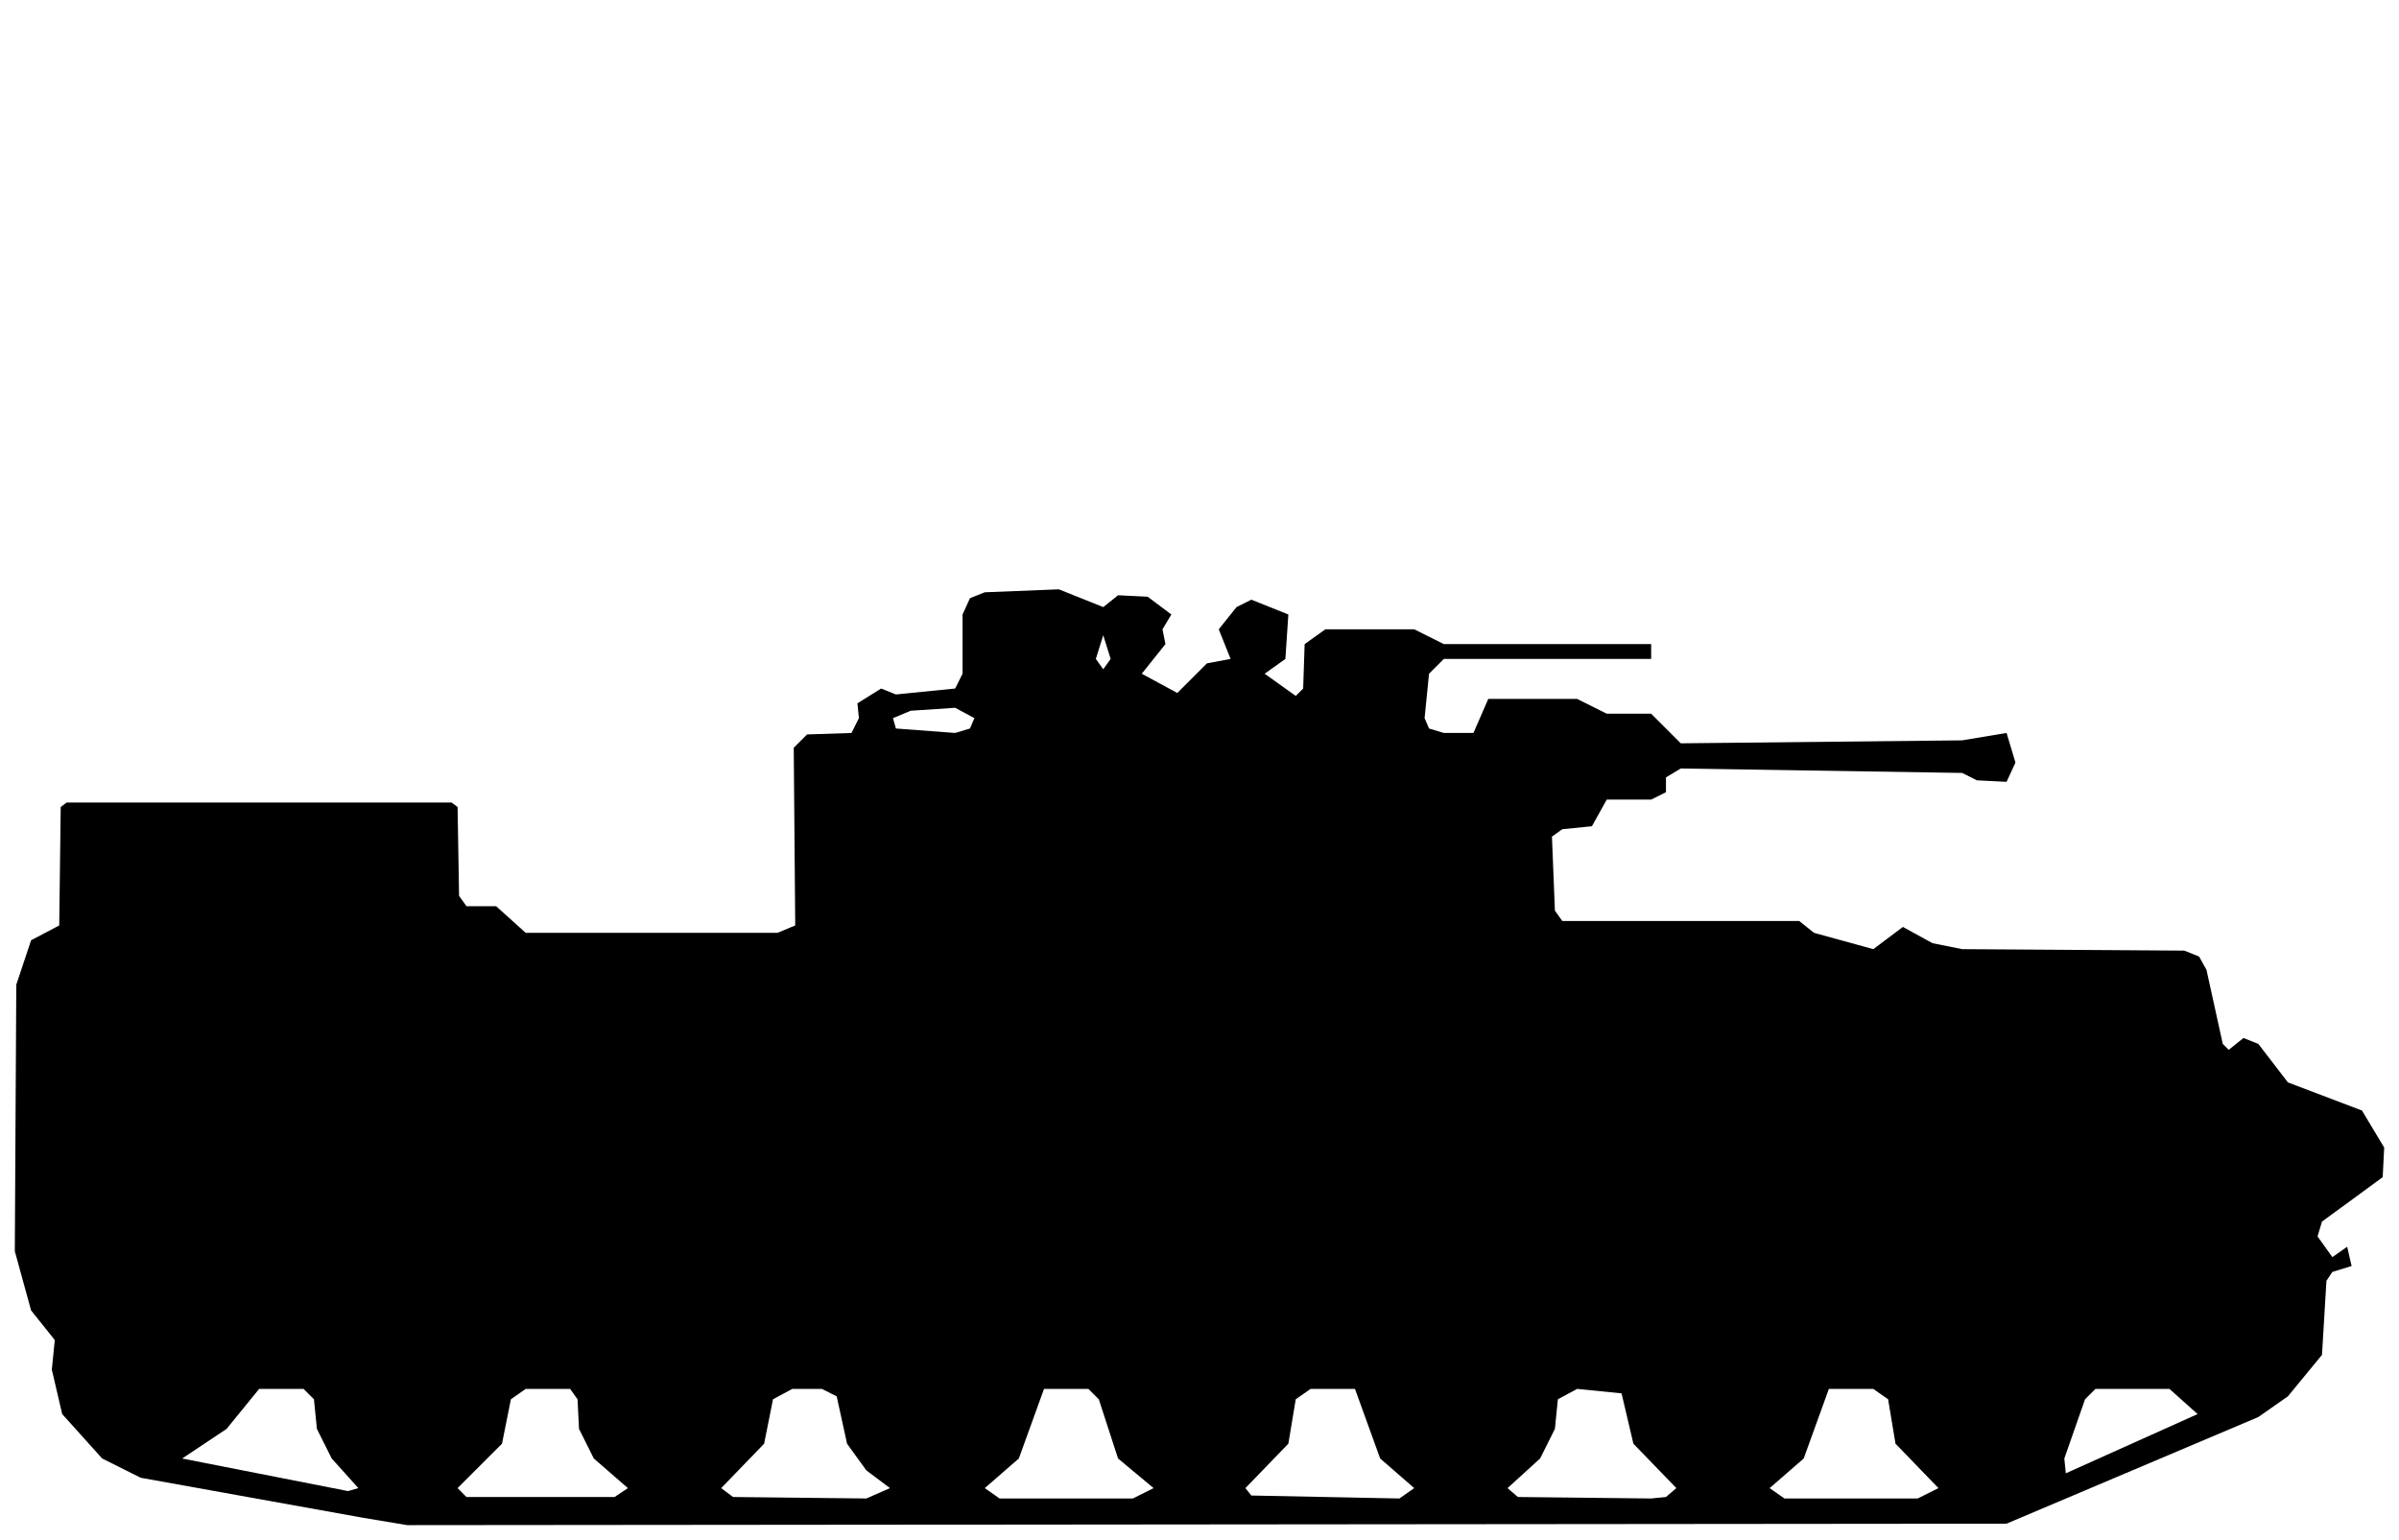
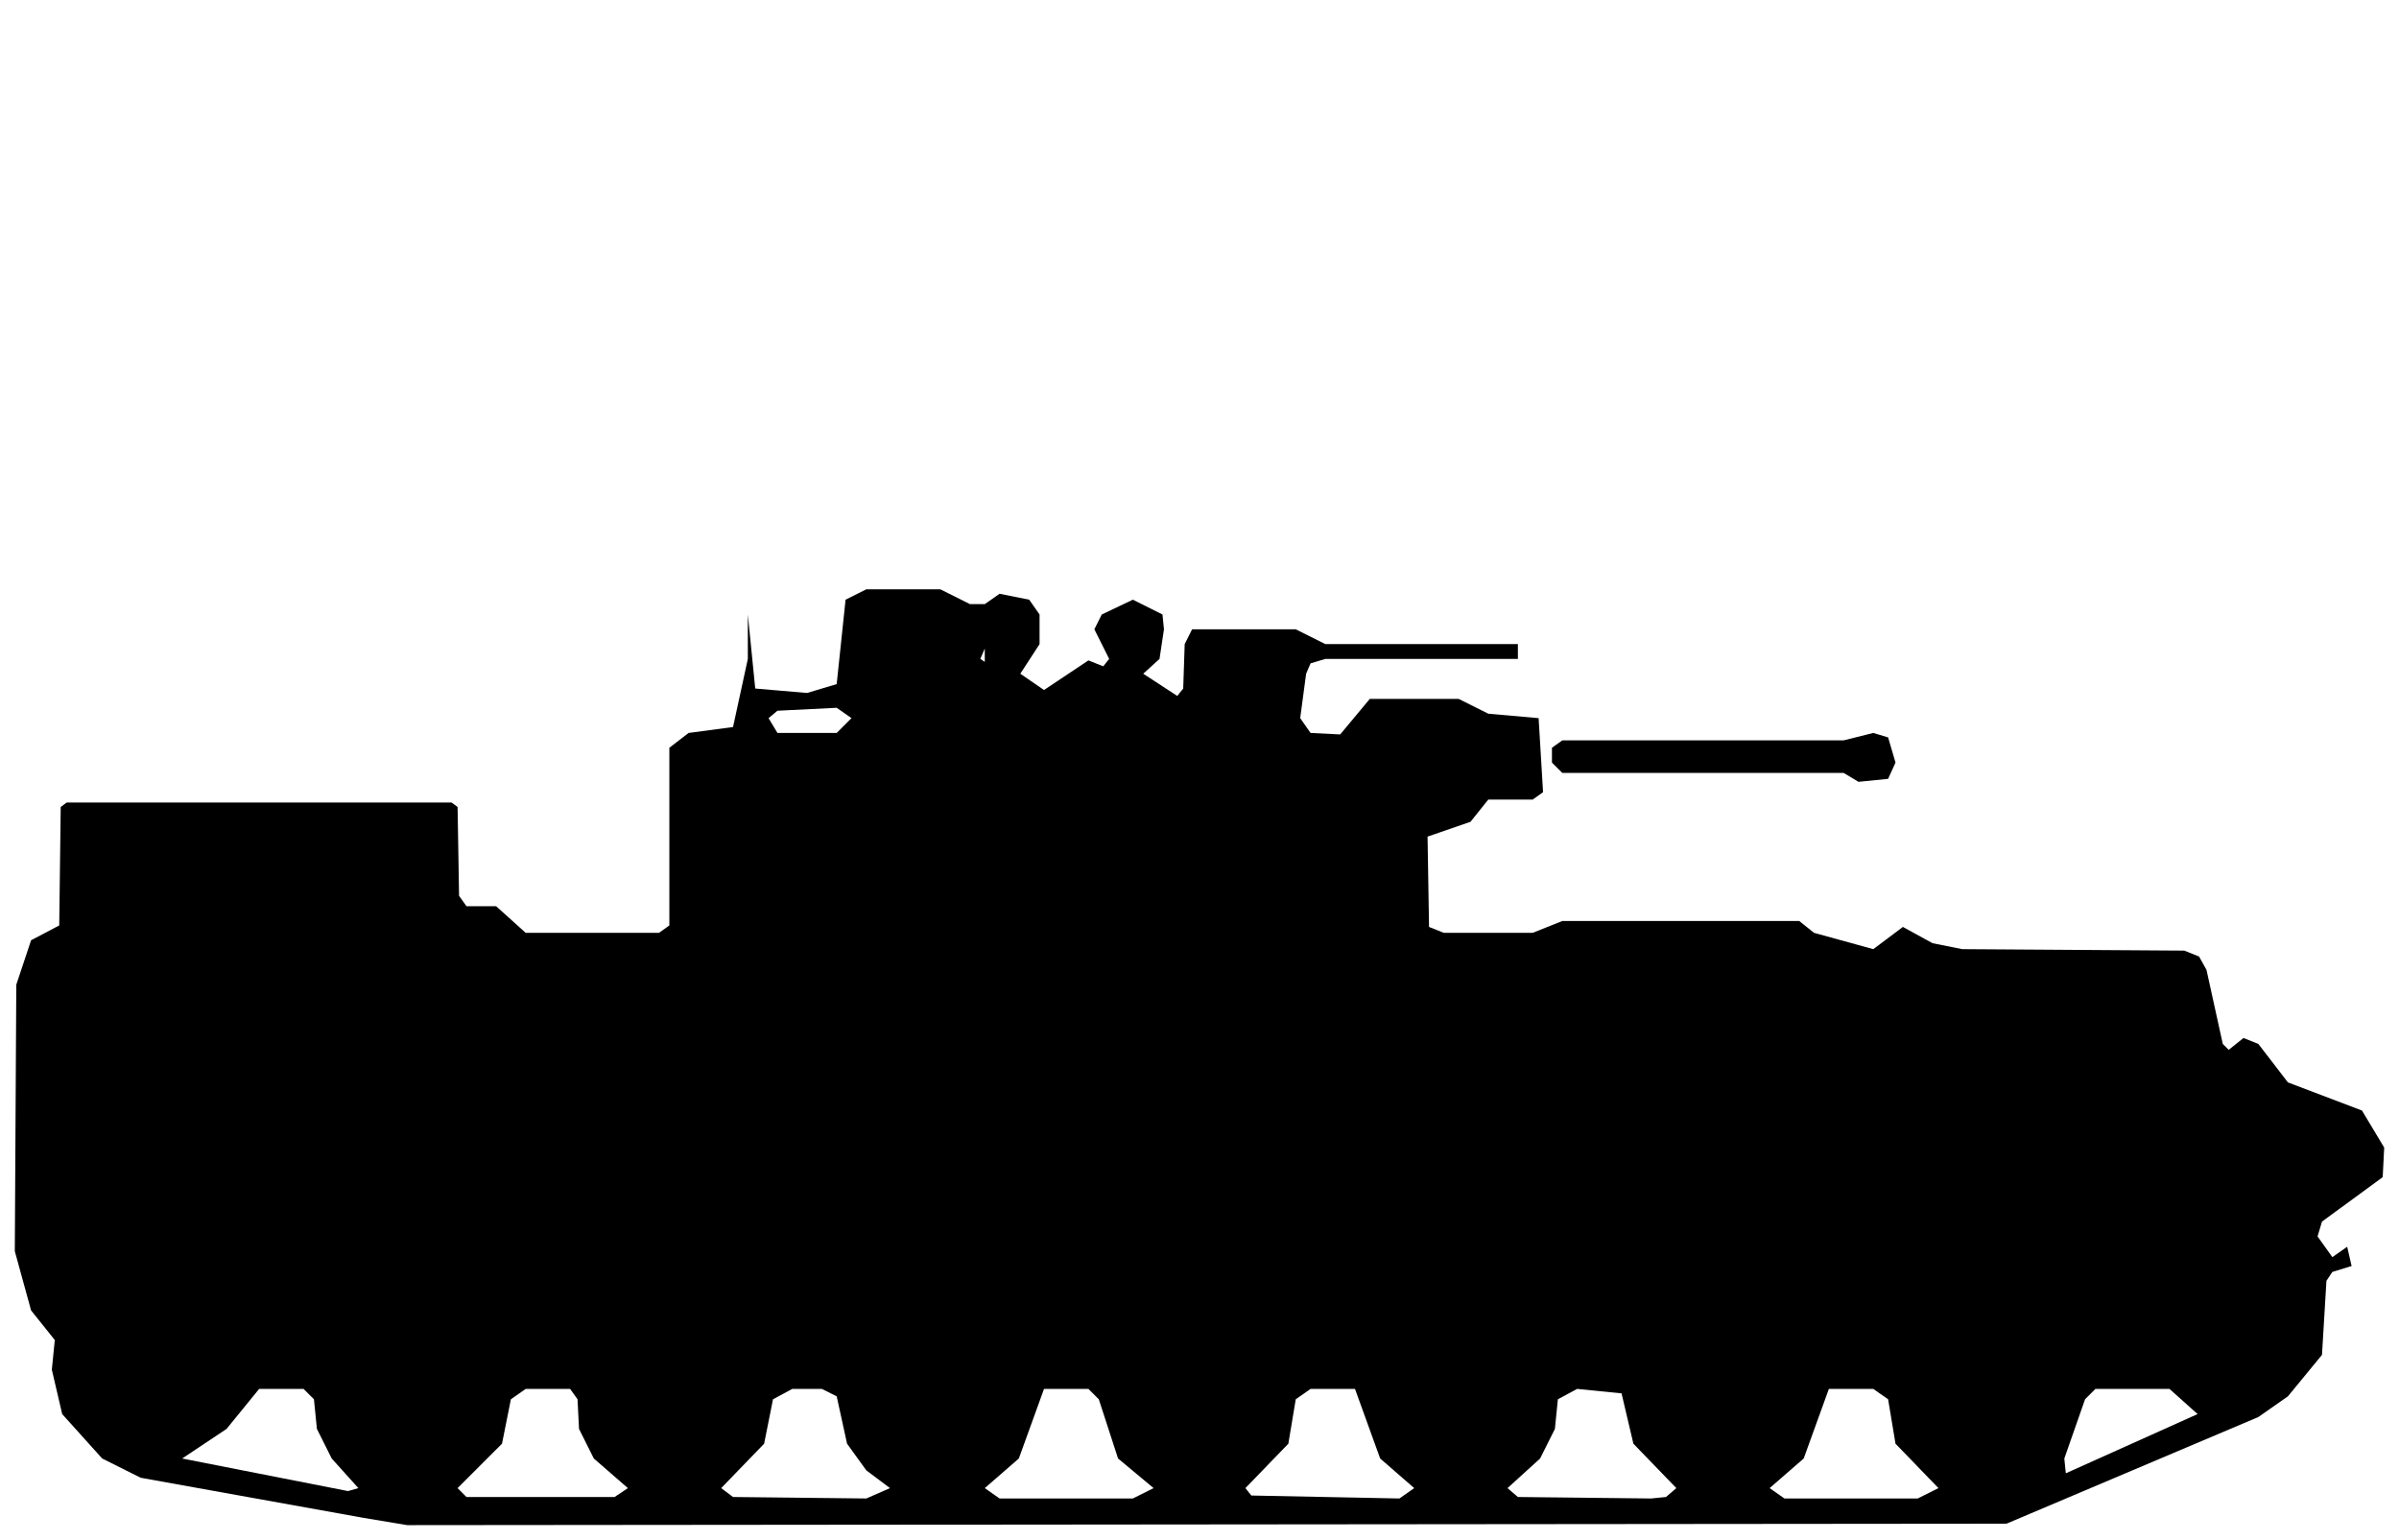
<svg xmlns="http://www.w3.org/2000/svg" viewBox="0 0 162 104" width="162" height="104" fill="currentColor" fill-rule="evenodd">
-   <path d="M24.5 102.5L27.5 103L135.5 102.9L152.5 95.7L154.5 94.3L156.8 91.5L157.1 86.5L157.5 85.9L158.8 85.5L158.5 84.2L157.5 84.9L156.5 83.5L156.8 82.5L160.9 79.5L161 77.5L159.5 75L154.5 73.1L152.5 70.5L151.5 70.1L150.5 70.9L150.1 70.5L149 65.5L148.5 64.6L147.5 64.2L132.5 64.1L130.5 63.7L128.5 62.6L126.5 64.1L122.5 63L121.5 62.2L105.5 62.2L105 61.5L104.8 56.5L105.5 56L107.5 55.8L108.5 54L111.5 54L112.5 53.5L112.5 52.5L113.5 51.9L132.5 52.2L133.5 52.7L135.5 52.8L136.1 51.5L135.5 49.5L132.5 50L113.5 50.2L111.5 48.2L108.5 48.2L106.5 47.2L100.5 47.2L99.5 49.5L97.5 49.5L96.5 49.2L96.2 48.5L96.5 45.5L97.5 44.5L111.5 44.5L111.5 43.5L97.5 43.5L95.5 42.5L89.5 42.5L88.1 43.5L88 46.5L87.5 47L85.4 45.5L86.8 44.5L87 41.5L84.5 40.5L83.5 41L82.3 42.5L83.1 44.5L81.5 44.8L79.5 46.8L77.1 45.5L78.7 43.5L78.5 42.5L79.1 41.5L77.5 40.3L75.5 40.2L74.5 41L71.5 39.8L66.5 40L65.5 40.4L65 41.5L65 45.5L64.5 46.5L60.5 46.9L59.5 46.5L59.5 45.5L59.5 46.5L57.9 47.5L58 48.5L57.5 49.5L54.5 49.6L53.6 50.5L53.7 62.5L52.5 63L35.5 63L33.5 61.2L31.5 61.2L31 60.5L30.9 54.5L30.5 54.2L4.5 54.2L4.1 54.5L4 62.5L2.1 63.5L1.1 66.5L1 84.5L2.1 88.5L3.7 90.5L3.5 92.5L4.2 95.5L6.9 98.5L9.5 99.8ZM23.5 100.7L12.3 98.5L15.3 96.5L17.5 93.8L20.5 93.8L21.2 94.5L21.4 96.5L22.4 98.5L24.2 100.5ZM31.5 101.1L30.9 100.5L33.9 97.5L34.5 94.5L35.5 93.8L38.5 93.8L39 94.5L39.1 96.5L40.1 98.5L42.4 100.5L41.5 101.1ZM49.5 101.1L48.7 100.5L51.6 97.5L52.2 94.5L53.5 93.8L55.5 93.8L56.5 94.3L57.2 97.5L58.5 99.3L60.1 100.5L58.5 101.2ZM67.5 101.2L66.5 100.5L68.8 98.5L70.5 93.8L73.5 93.8L74.2 94.5L75.5 98.5L77.9 100.5L76.5 101.2ZM84.5 101L84.1 100.5L87 97.5L87.5 94.5L88.5 93.8L91.5 93.8L93.2 98.5L95.5 100.5L94.5 101.2ZM102.5 101.1L101.8 100.5L104 98.5L105 96.5L105.2 94.5L106.5 93.8L109.5 94.1L110.3 97.5L113.2 100.5L112.5 101.1L111.5 101.2ZM120.5 101.2L119.5 100.5L121.8 98.5L123.5 93.8L126.5 93.8L127.5 94.5L128 97.5L130.9 100.5L129.5 101.2ZM139.5 99.5L139.4 98.5L140.8 94.5L141.5 93.8L146.5 93.8L148.4 95.5ZM60.5 49.2L60.3 48.5L61.5 48L64.5 47.8L65.8 48.5L65.5 49.2L64.5 49.5ZM74.5 45.2L74 44.5L74.5 42.9L75 44.5Z" />
+   <path d="M24.5 102.5L27.5 103L135.5 102.9L152.5 95.7L154.5 94.3L156.8 91.5L157.1 86.5L157.5 85.9L158.8 85.5L158.5 84.2L157.5 84.9L156.5 83.5L156.8 82.5L160.9 79.5L161 77.5L159.5 75L154.5 73.1L152.5 70.5L151.5 70.1L150.5 70.9L150.1 70.5L149 65.5L148.5 64.6L147.5 64.2L132.5 64.1L130.5 63.7L128.5 62.6L126.5 64.1L122.5 63L121.5 62.2L105.5 62.2L103.5 63L97.5 63L96.5 62.6L96.4 56.5L99.3 55.5L100.5 54L103.5 54L104.2 53.5L103.9 48.5L100.5 48.2L98.5 47.2L92.5 47.2L90.5 49.6L88.5 49.5L87.8 48.5L88.2 45.5L88.5 44.8L89.5 44.5L102.5 44.5L102.5 43.5L89.5 43.5L87.5 42.5L80.5 42.5L80 43.5L79.9 46.5L79.5 47L77.2 45.5L78.3 44.5L78.6 42.5L78.5 41.5L76.5 40.5L74.4 41.5L73.9 42.5L74.9 44.5L74.5 45L73.5 44.6L70.5 46.6L68.9 45.5L70.2 43.5L70.2 41.5L69.5 40.5L67.5 40.1L66.5 40.8L65.5 40.8L63.5 39.8L58.5 39.8L57.1 40.5L56.5 46.2L54.5 46.8L51 46.5L50.5 41.5L50.5 44.5L49.5 49.1L46.5 49.5L45.2 50.5L45.2 62.5L44.5 63L35.5 63L33.5 61.2L31.5 61.2L31 60.5L30.9 54.5L30.5 54.2L4.5 54.2L4.1 54.5L4 62.5L2.1 63.5L1.1 66.5L1 84.5L2.1 88.5L3.7 90.5L3.5 92.5L4.2 95.5L6.9 98.5L9.5 99.8ZM23.5 100.7L12.3 98.5L15.3 96.5L17.5 93.8L20.5 93.8L21.2 94.5L21.4 96.5L22.4 98.5L24.2 100.5ZM31.5 101.1L30.9 100.5L33.9 97.5L34.5 94.5L35.5 93.8L38.5 93.8L39 94.5L39.1 96.5L40.1 98.5L42.4 100.5L41.5 101.1ZM49.5 101.1L48.7 100.5L51.6 97.5L52.2 94.5L53.5 93.8L55.5 93.8L56.5 94.3L57.2 97.5L58.5 99.3L60.1 100.5L58.5 101.2ZM67.5 101.2L66.5 100.5L68.8 98.5L70.5 93.8L73.5 93.8L74.2 94.5L75.5 98.5L77.9 100.5L76.5 101.2ZM84.5 101L84.1 100.5L87 97.5L87.5 94.5L88.5 93.8L91.5 93.8L93.2 98.5L95.5 100.5L94.5 101.2ZM102.5 101.1L101.8 100.5L104 98.5L105 96.5L105.2 94.5L106.5 93.8L109.5 94.1L110.3 97.5L113.2 100.5L112.5 101.1L111.5 101.2ZM120.5 101.2L119.5 100.5L121.8 98.5L123.5 93.8L126.5 93.8L127.5 94.5L128 97.5L130.9 100.5L129.5 101.2ZM139.5 99.5L139.4 98.5L140.8 94.5L141.5 93.8L146.5 93.8L148.4 95.5ZM125.5 52.8L127.5 52.6L128 51.5L127.5 49.8L126.5 49.5L124.5 50L105.5 50L104.8 50.5L104.8 51.5L105.5 52.2L124.5 52.2ZM52.5 49.5L51.9 48.5L52.5 48L56.5 47.8L57.5 48.5L56.5 49.5ZM66.5 44.7L66.2 44.5L66.5 43.8Z" />
</svg>
